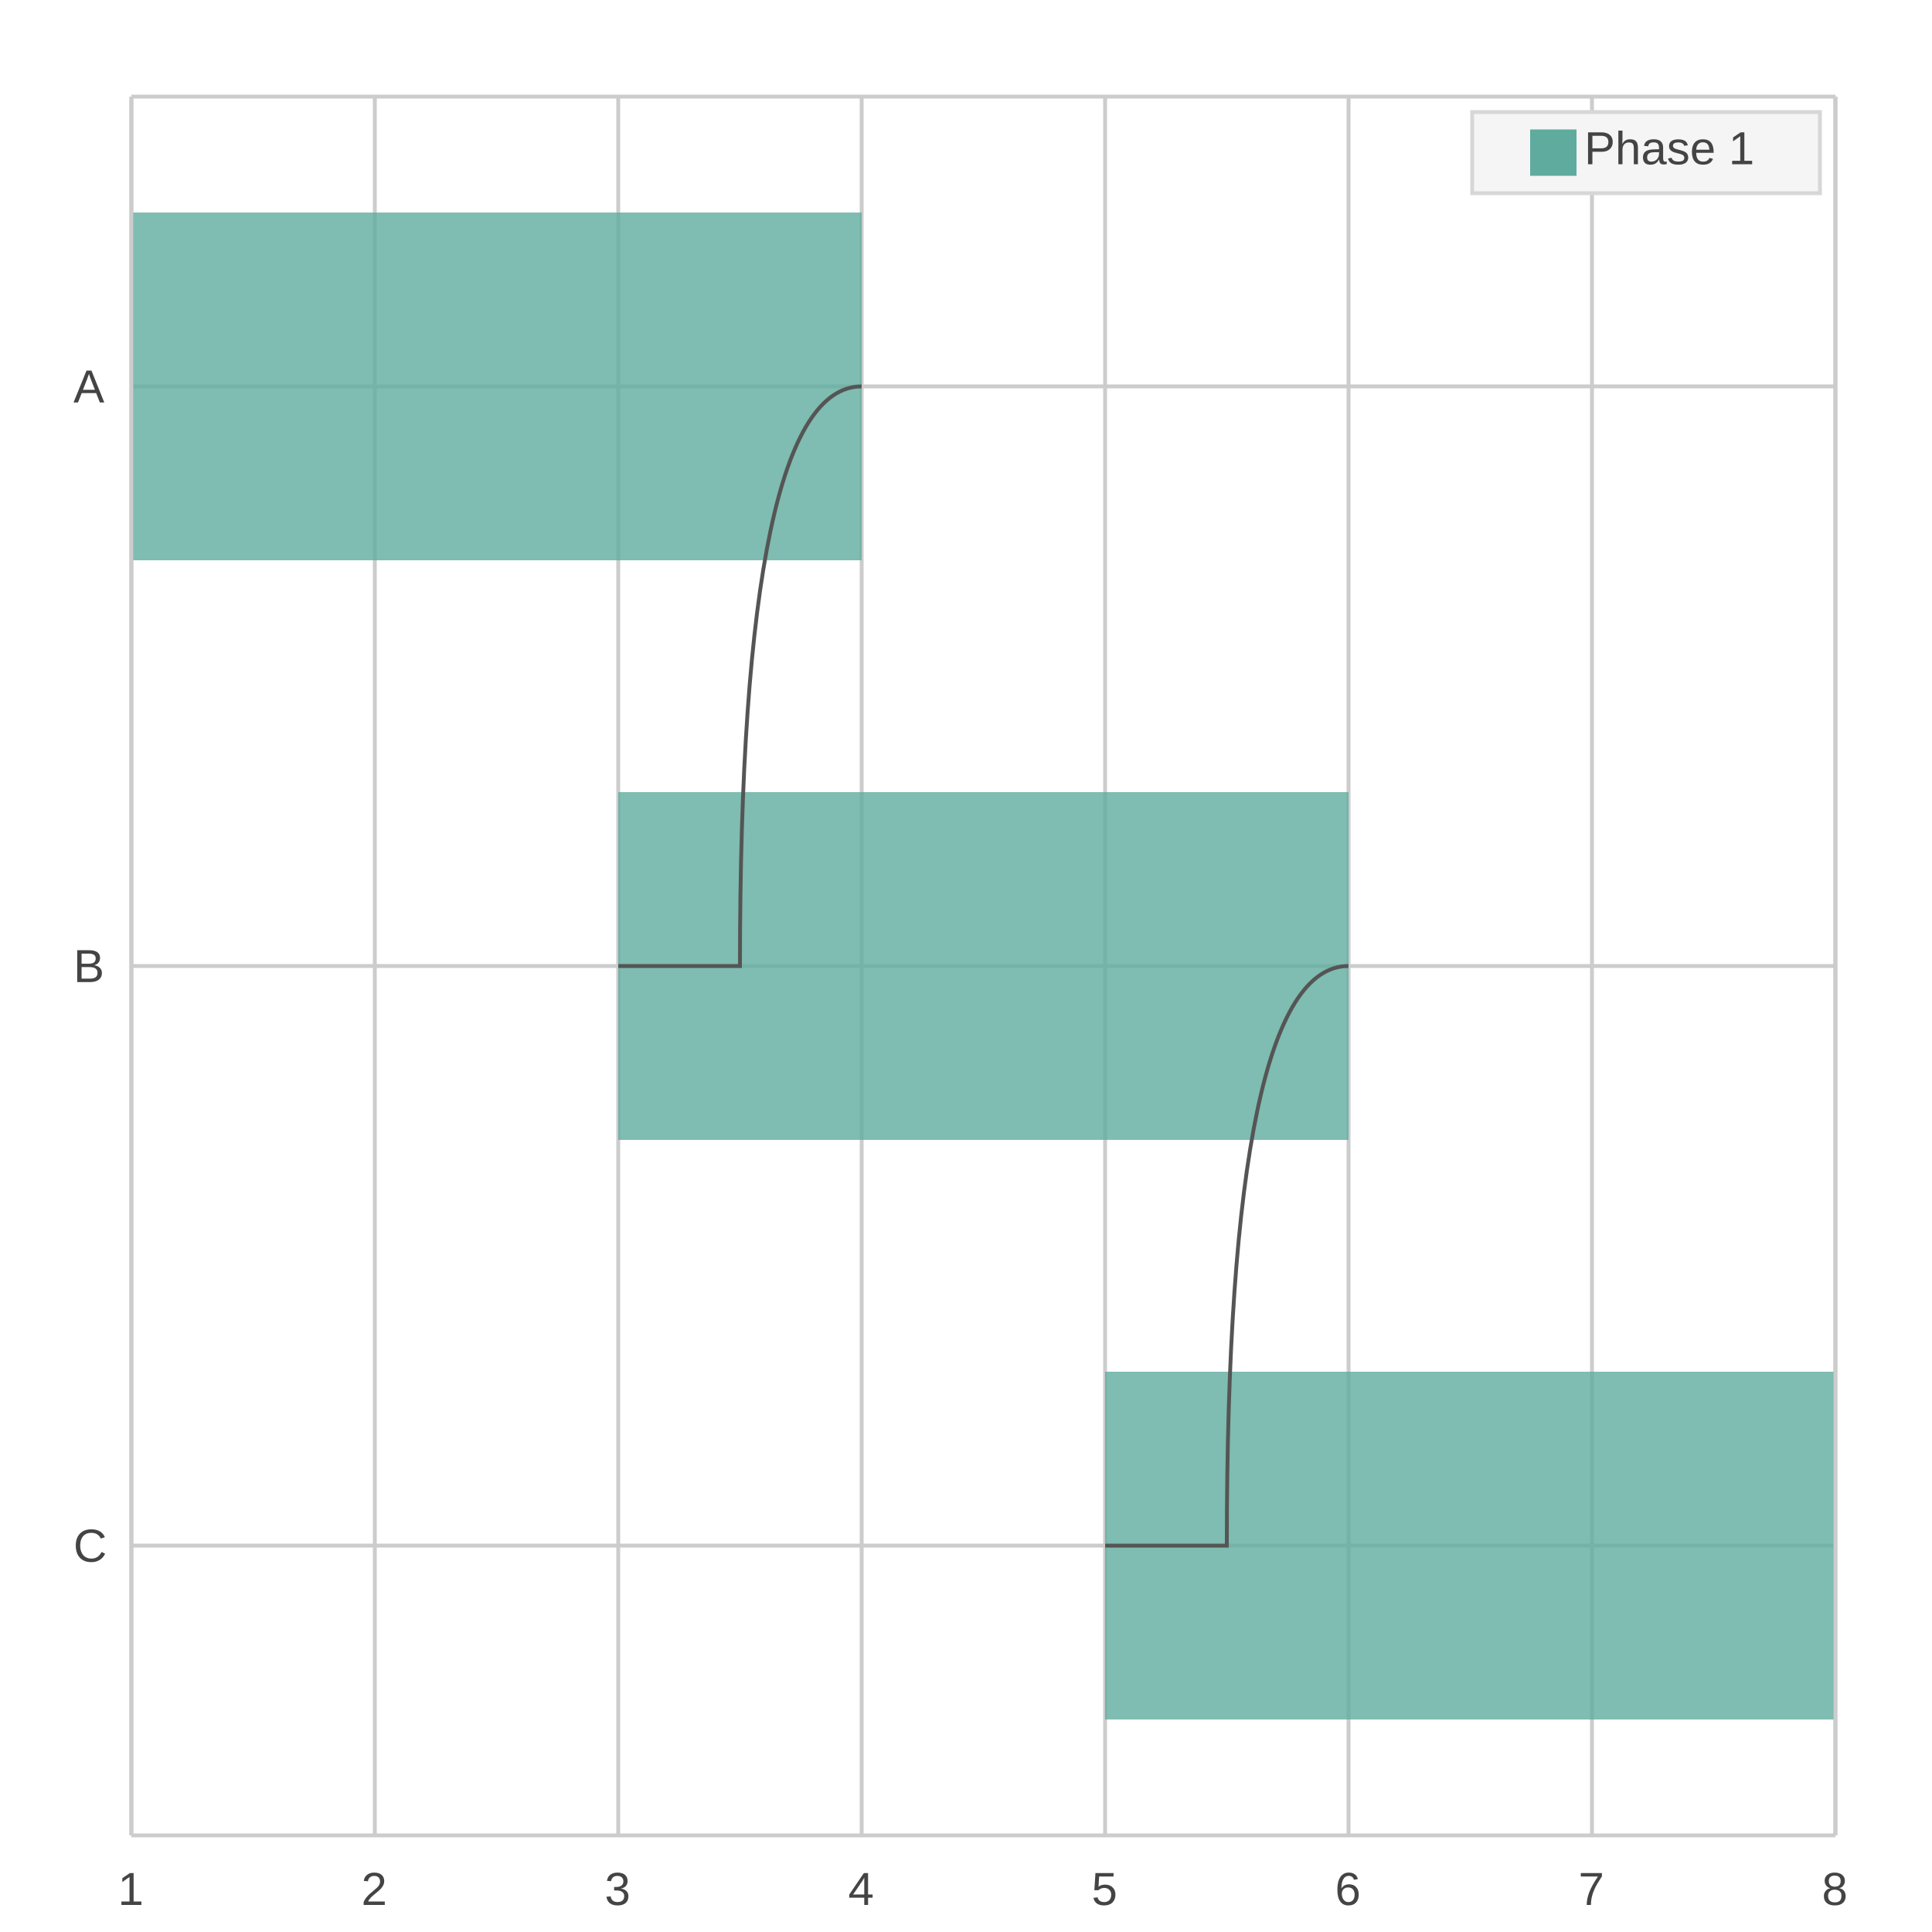
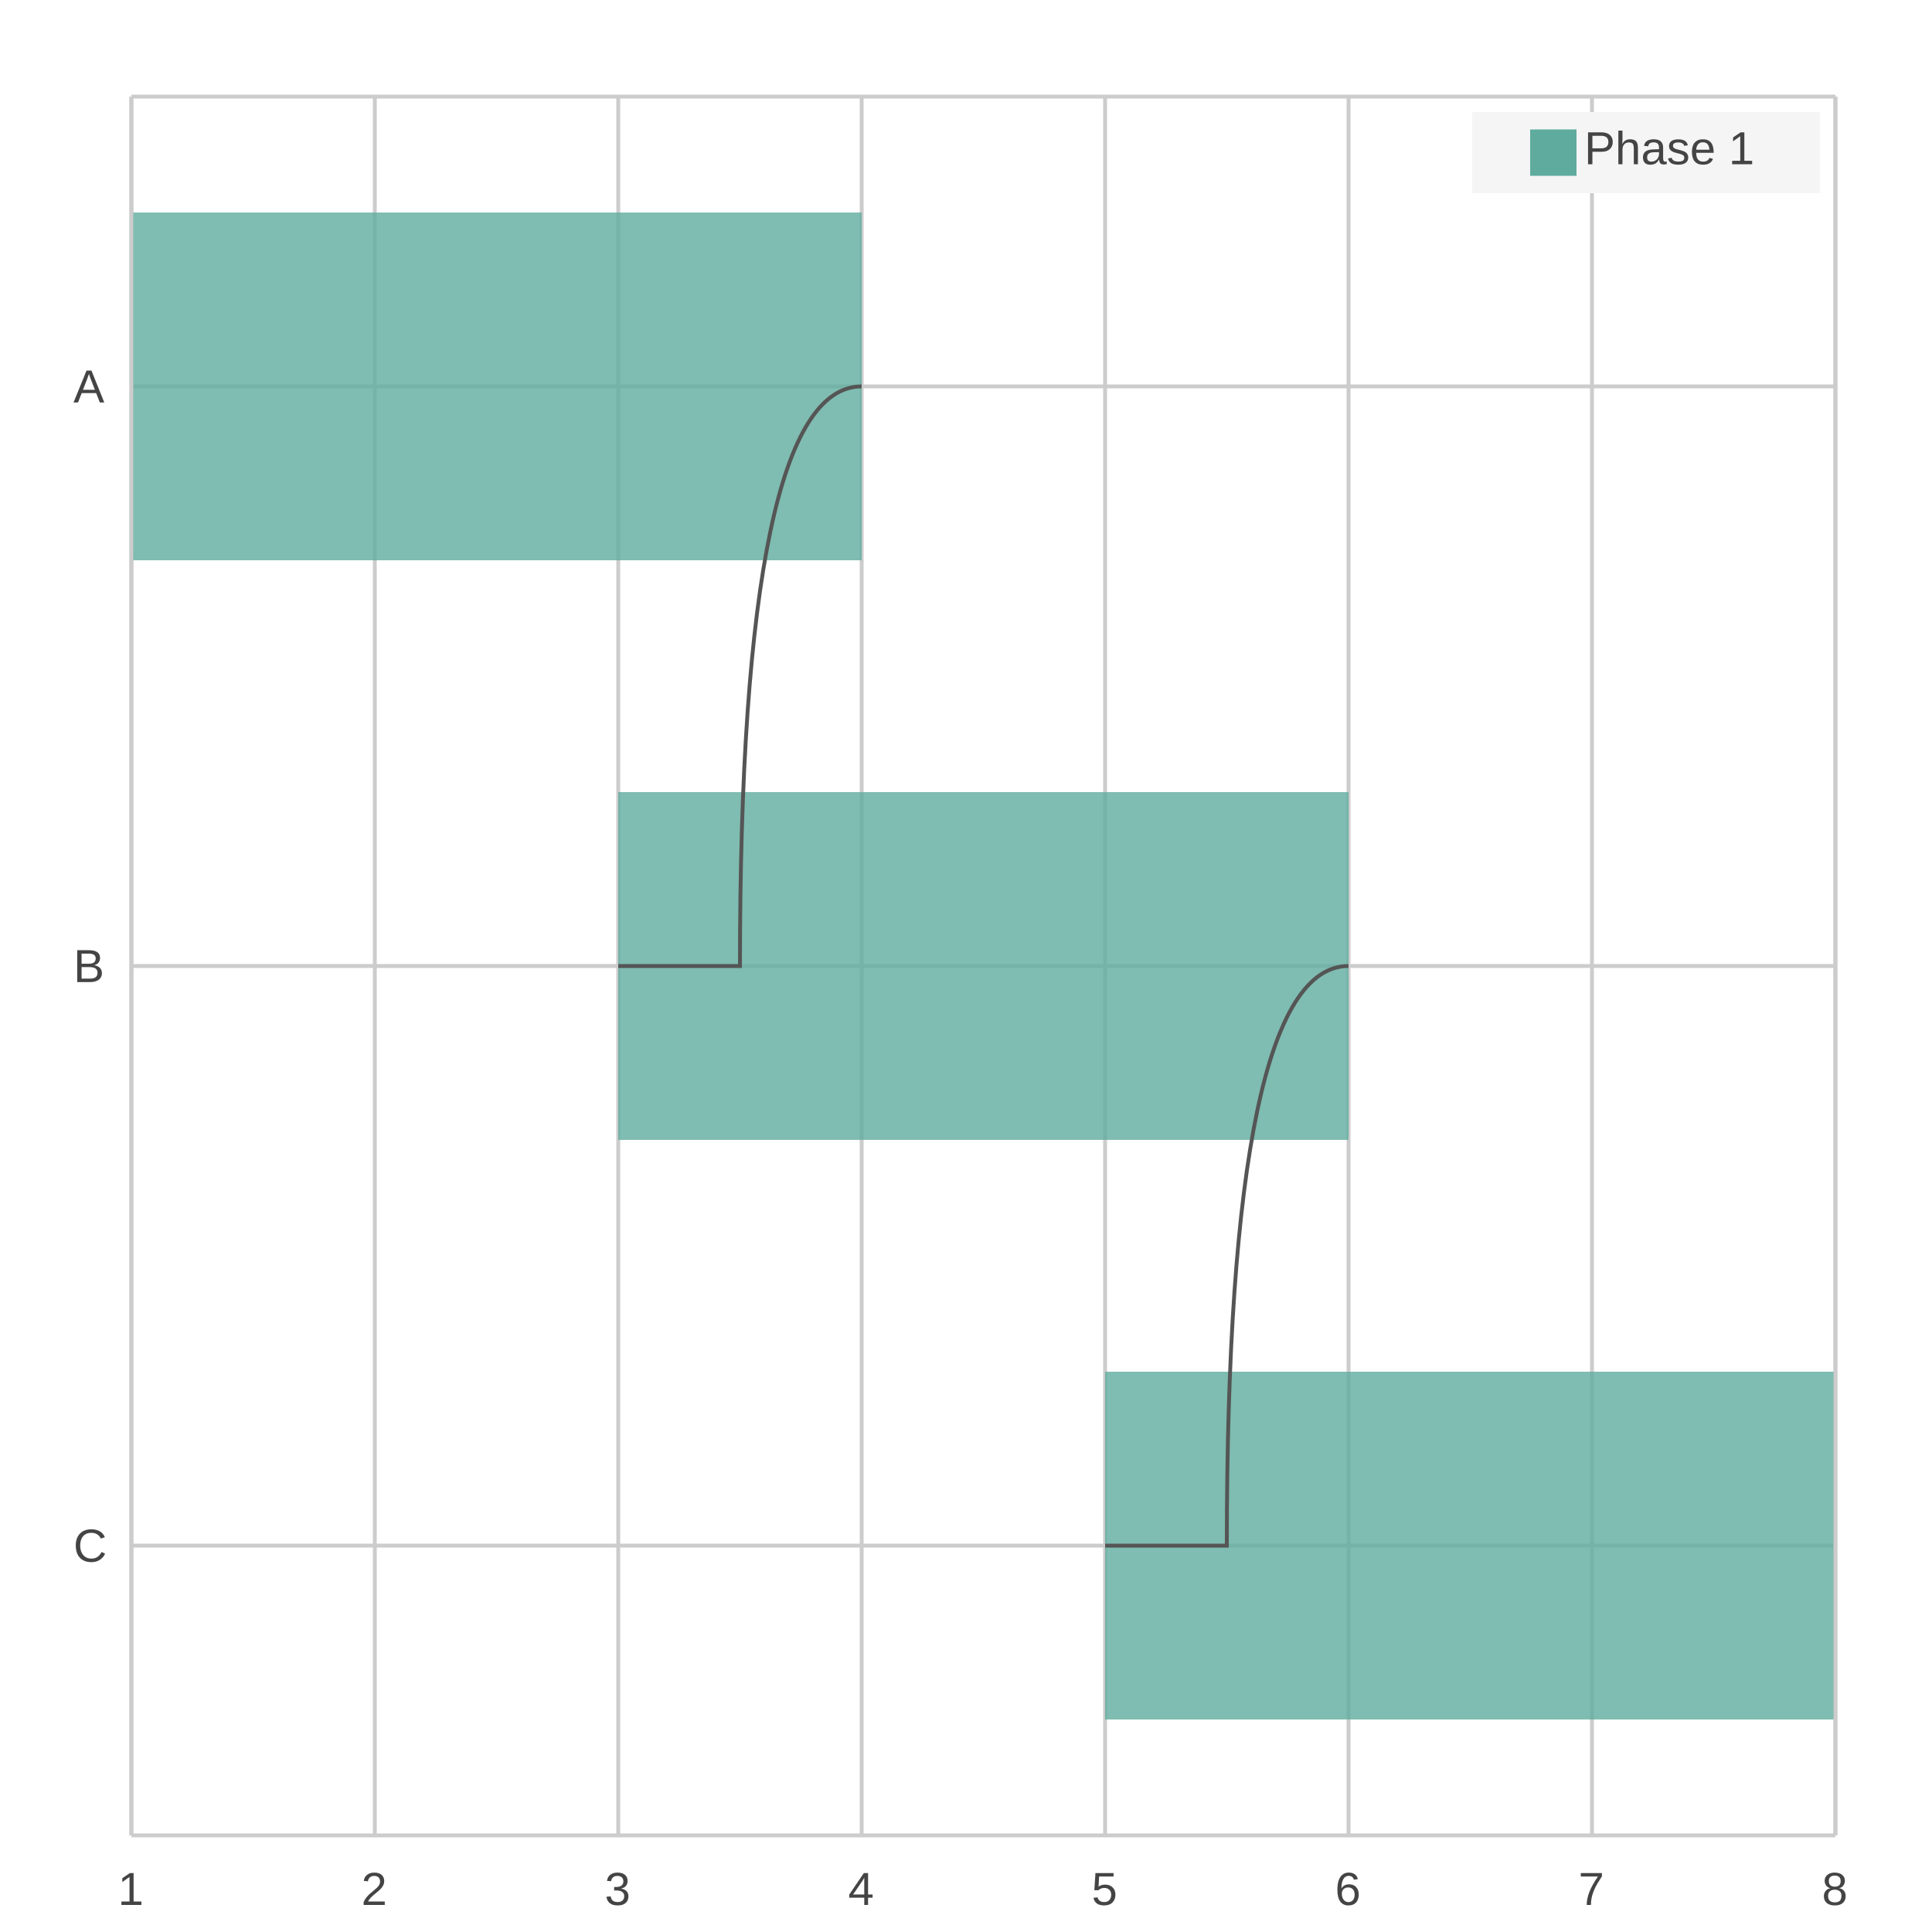
<svg xmlns="http://www.w3.org/2000/svg" width="500" height="500" viewBox="0 0 500 500">
  <path fill="#FFFFFF" d="M0 0 h500 v500 h-500 v-500Z" />
  <defs>
    <clipPath id="plot-clip">
      <rect x="0" y="0" width="441.0" height="450.0" />
    </clipPath>
  </defs>
  <g>
    <path stroke="#CCCCCC" stroke-dasharray="None" d="M0 75.0 h441.0 M0 225.0 h441.0 M0 375.0 h441.0" transform="translate(34.0, 25.0)" />
    <g font-size="12" font-family="Arial" fill="#444444" transform="translate(28.0, 25.0)">
      <text x="0" y="75.0" dominant-baseline="central" transform="translate(-9, 0)">A</text>
      <text x="0" y="225.0" dominant-baseline="central" transform="translate(-9, 0)">B</text>
      <text x="0" y="375.0" dominant-baseline="central" transform="translate(-9, 0)">C</text>
    </g>
  </g>
  <g>
    <path stroke="#CCCCCC" stroke-dasharray="None" d="M441.0 0 v450.0 M378.0 0 v450.0 M315.0 0 v450.0 M252.0 0 v450.0 M189.0 0 v450.0 M126.0 0 v450.0 M63.0 0 v450.0 M0.0 0 v450.0" transform="translate(34.0, 25.0)" />
    <g font-size="12" font-family="Arial" fill="#444444" transform="translate(34.0, 43.0)">
      <text x="441.0" y="450.0" transform="translate(-3.5, 0)">8</text>
      <text x="378.0" y="450.0" transform="translate(-3.5, 0)">7</text>
      <text x="315.0" y="450.0" transform="translate(-3.5, 0)">6</text>
      <text x="252.0" y="450.0" transform="translate(-3.5, 0)">5</text>
      <text x="189.0" y="450.0" transform="translate(-3.5, 0)">4</text>
      <text x="126.0" y="450.0" transform="translate(-3.5, 0)">3</text>
      <text x="63.0" y="450.0" transform="translate(-3.5, 0)">2</text>
      <text x="0.0" y="450.0" transform="translate(-3.5, 0)">1</text>
    </g>
  </g>
  <g transform="translate(34.0, 25.0)">
    <g opacity="0.8">
      <path d="M0.0 30.0 h189.0 v90.0 h-189.0 v-90.0Z M126.0 180.0 h189.0 v90.0 h-189.0 v-90.0Z M252.0 330.0 h189.0 v90.0 h-189.0 v-90.0Z" fill="#5fab9e" />
    </g>
    <g stroke="#555555" fill="none">
      <path d="M189.0,75.0 Q157.5,75.0 157.5,225.0 Q126.0,225.0 126.0,225.0" />
      <path d="M315.0,225.0 Q283.5,225.0 283.5,375.0 Q252.0,375.0 252.0,375.0" />
    </g>
    <path stroke="#CCCCCC" stroke-dasharray="None" d="M0 450.0 h441.0" />
    <path stroke="#CCCCCC" stroke-dasharray="None" d="M0 0 h441.0" />
    <path stroke="#CCCCCC" stroke-dasharray="None" d="M0 0 v450.0" />
    <path stroke="#CCCCCC" stroke-dasharray="None" d="M441.0 0 v450.0" />
  </g>
  <g>
-     <rect transform="translate(-15.0, -3.5)" x="396.0" y="32.5" width="90.0" height="21.0" fill="#f5f5f5" stroke="#d7d7d7" />
+     <rect transform="translate(-15.0, -3.5)" x="396.0" y="32.5" width="90.0" height="21.0" fill="#f5f5f5" />
    <g>
      <rect y="33.5" x="396.0" width="12" height="12" fill="#5fab9e" />
      <text y="42.5" x="410.0" font-size="12" font-family="Arial" fill="#444444">Phase 1</text>
    </g>
  </g>
</svg>
